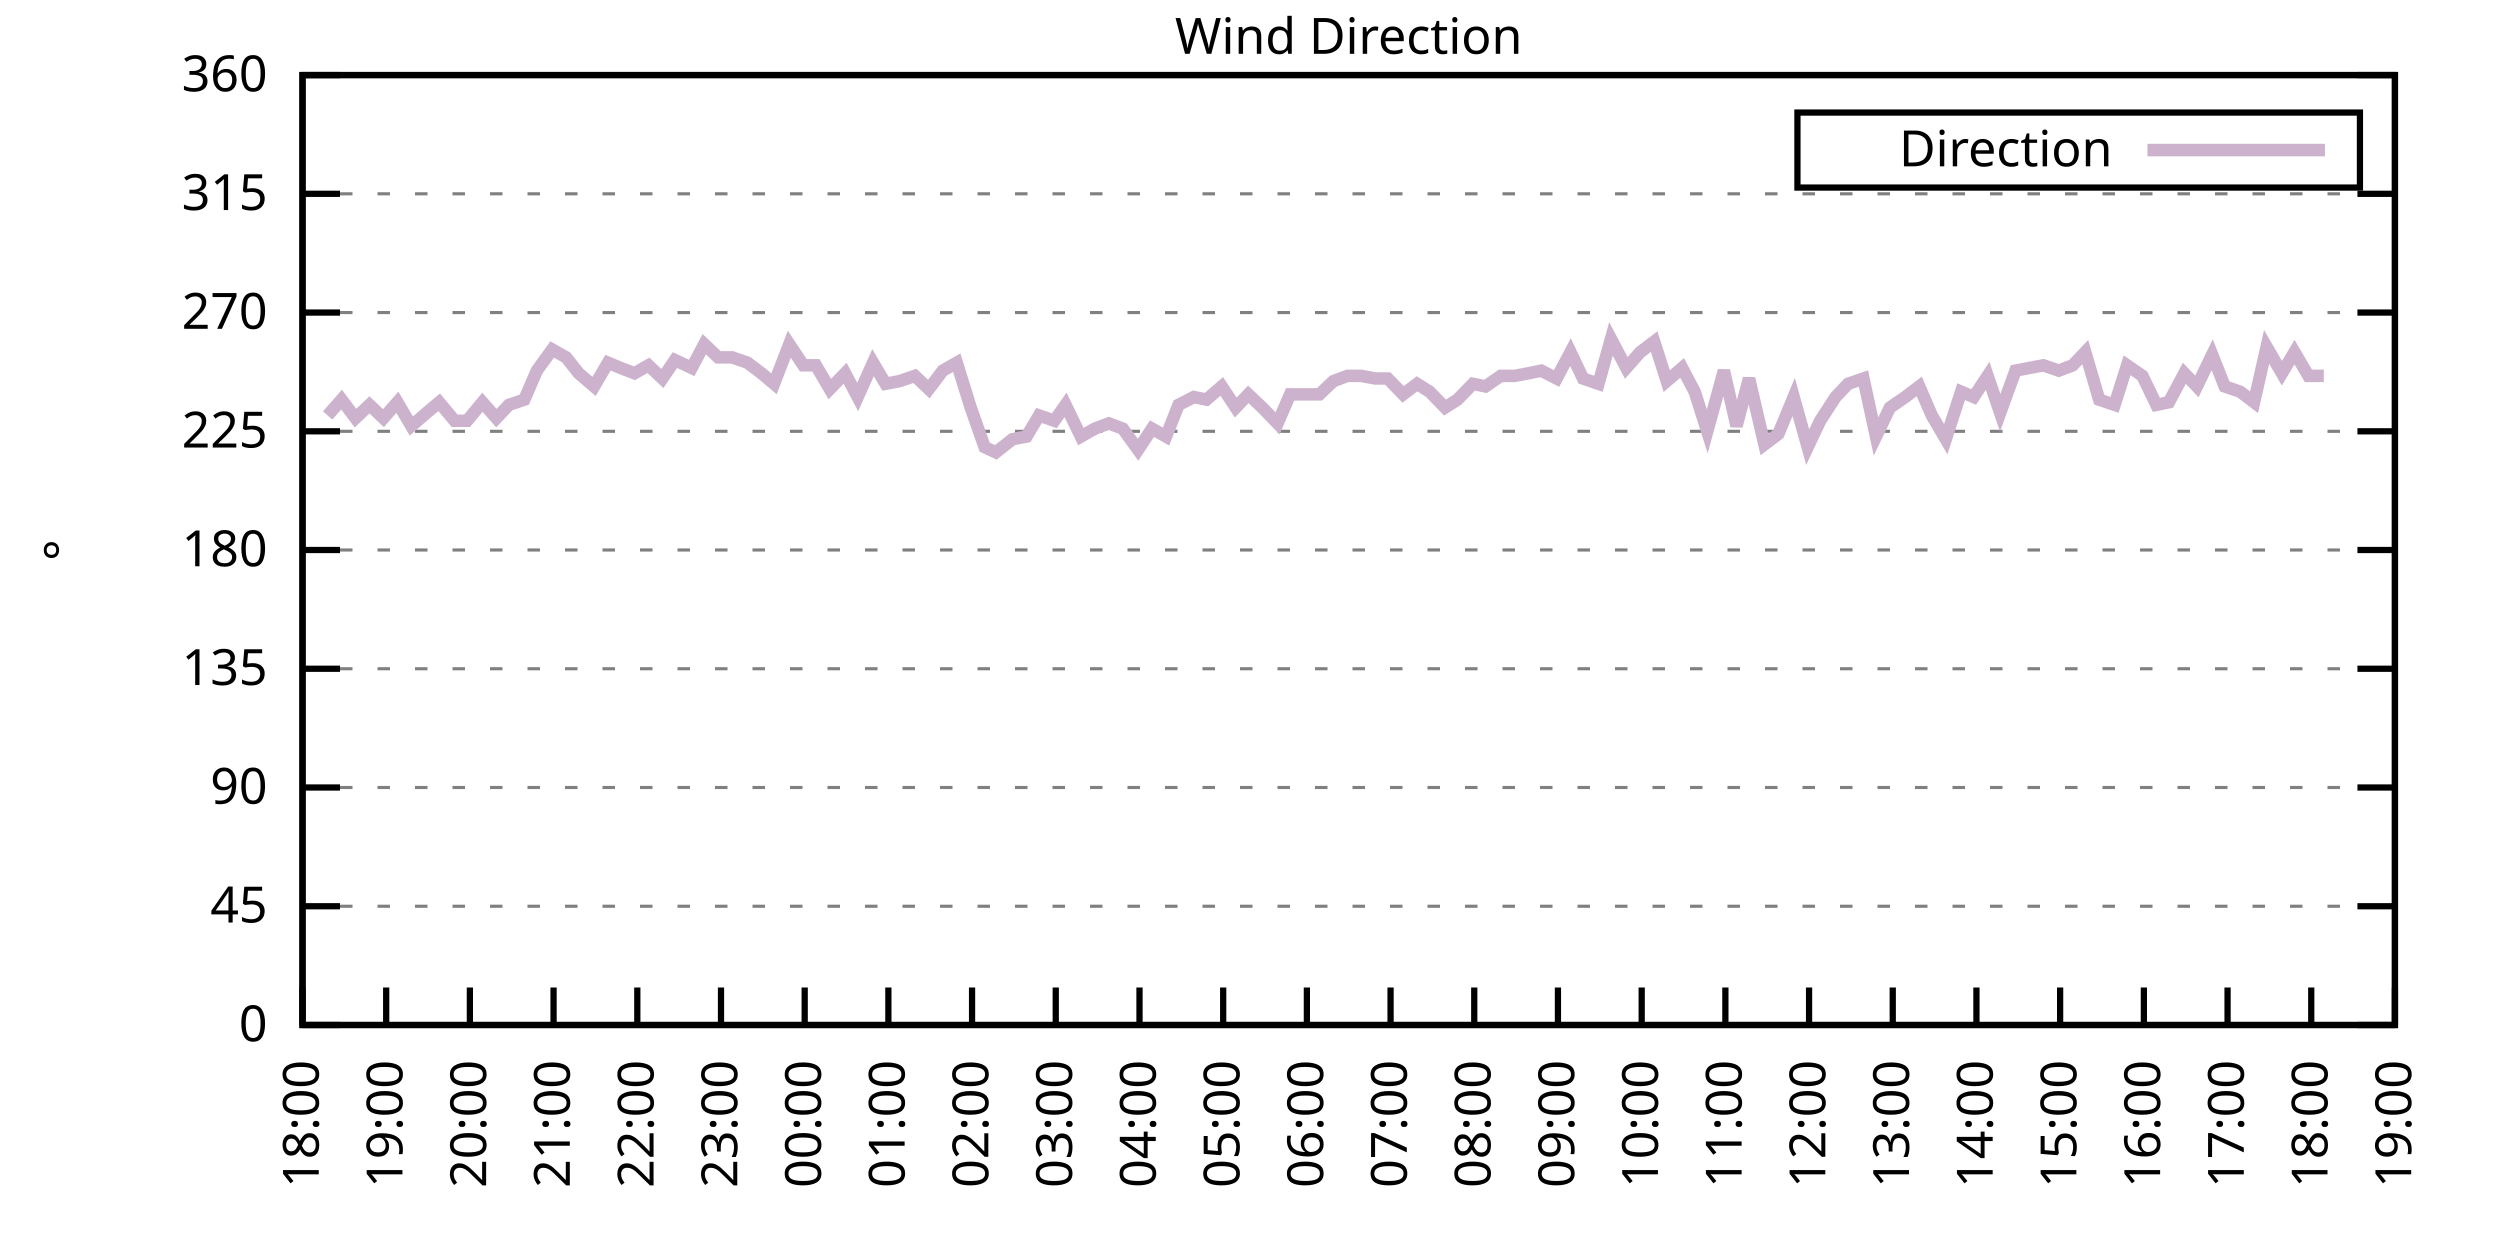
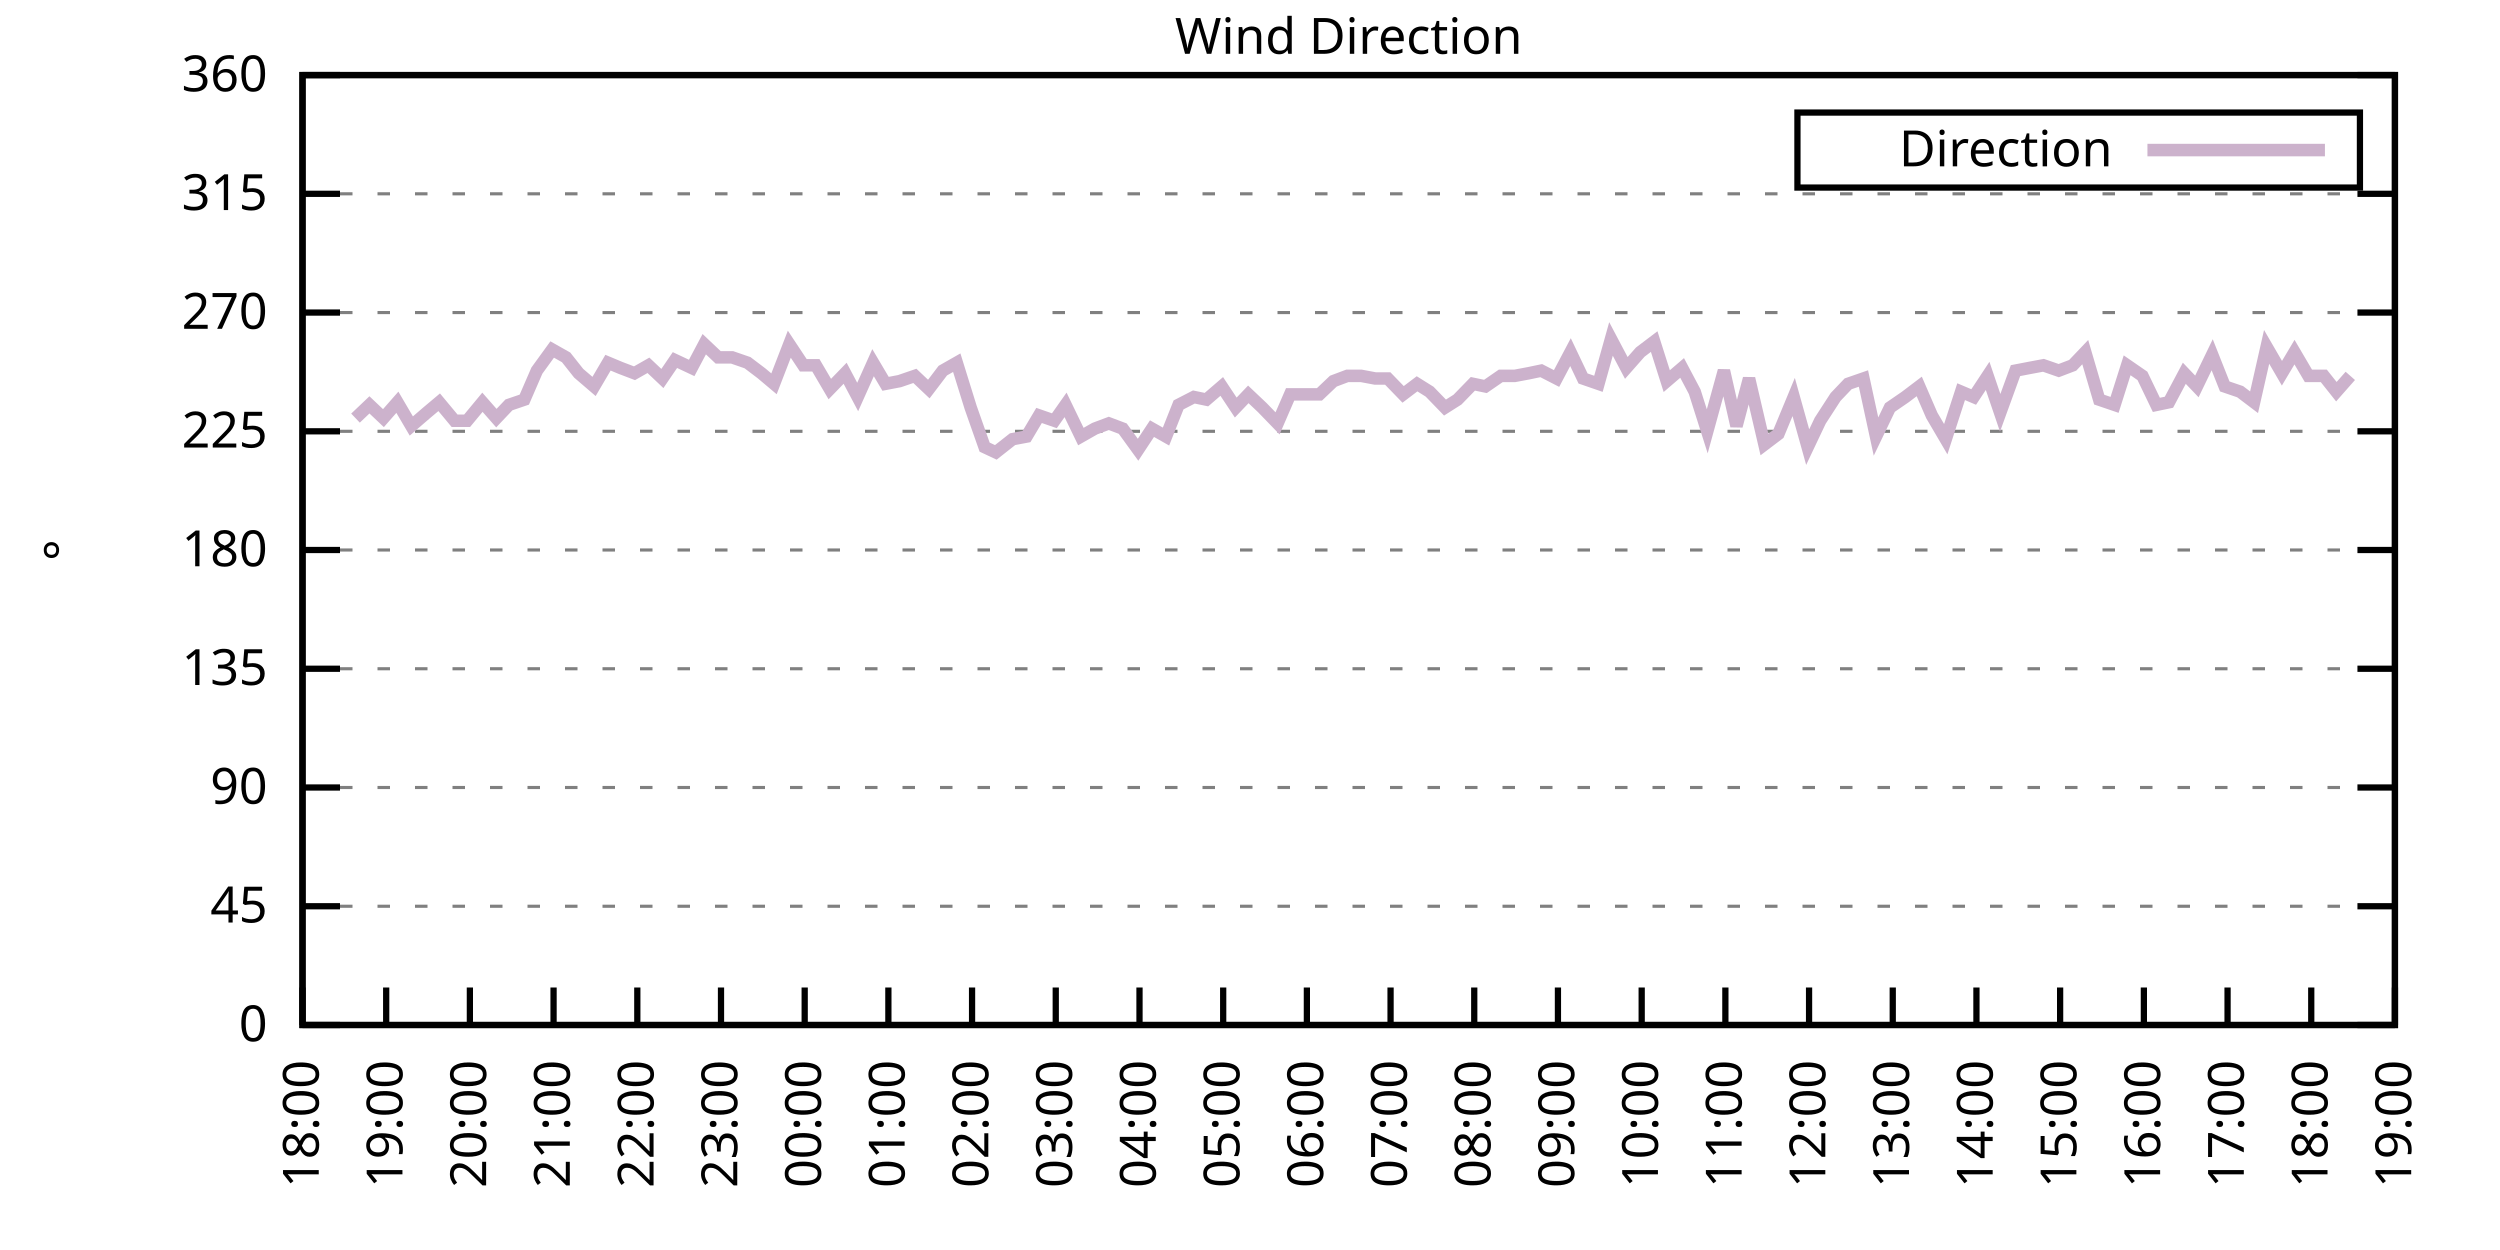
<svg xmlns="http://www.w3.org/2000/svg" xmlns:xlink="http://www.w3.org/1999/xlink" width="400" height="200" viewBox="0 0 400 200">
  <g id="gnuplot_canvas">
    <rect x="0" y="0" width="400" height="200" fill="none" />
    <defs>
      <circle id="gpDot" r="0.5" stroke-width="0.5" stroke="currentColor" />
      <path id="gpPt0" stroke-width="0.333" stroke="currentColor" d="M-1,0 h2 M0,-1 v2" />
      <path id="gpPt1" stroke-width="0.333" stroke="currentColor" d="M-1,-1 L1,1 M1,-1 L-1,1" />
      <path id="gpPt2" stroke-width="0.333" stroke="currentColor" d="M-1,0 L1,0 M0,-1 L0,1 M-1,-1 L1,1 M-1,1 L1,-1" />
      <rect id="gpPt3" stroke-width="0.333" stroke="currentColor" x="-1" y="-1" width="2" height="2" />
      <rect id="gpPt4" stroke-width="0.333" stroke="currentColor" fill="currentColor" x="-1" y="-1" width="2" height="2" />
      <circle id="gpPt5" stroke-width="0.333" stroke="currentColor" cx="0" cy="0" r="1" />
      <use xlink:href="#gpPt5" id="gpPt6" fill="currentColor" stroke="none" />
      <path id="gpPt7" stroke-width="0.333" stroke="currentColor" d="M0,-1.33 L-1.33,0.67 L1.33,0.67 z" />
      <use xlink:href="#gpPt7" id="gpPt8" fill="currentColor" stroke="none" />
      <use xlink:href="#gpPt7" id="gpPt9" stroke="currentColor" transform="rotate(180)" />
      <use xlink:href="#gpPt9" id="gpPt10" fill="currentColor" stroke="none" />
      <use xlink:href="#gpPt3" id="gpPt11" stroke="currentColor" transform="rotate(45)" />
      <use xlink:href="#gpPt11" id="gpPt12" fill="currentColor" stroke="none" />
      <path id="gpPt13" stroke-width="0.333" stroke="currentColor" d="M0,1.330 L1.265,0.411 L0.782,-1.067 L-0.782,-1.076 L-1.265,0.411 z" />
      <use xlink:href="#gpPt13" id="gpPt14" fill="currentColor" stroke="none" />
      <filter id="textbox" filterUnits="objectBoundingBox" x="0" y="0" height="1" width="1">
        <feFlood flood-color="white" flood-opacity="1" result="bgnd" />
        <feComposite in="SourceGraphic" in2="bgnd" operator="atop" />
      </filter>
      <filter id="greybox" filterUnits="objectBoundingBox" x="0" y="0" height="1" width="1">
        <feFlood flood-color="lightgrey" flood-opacity="1" result="grey" />
        <feComposite in="SourceGraphic" in2="grey" operator="atop" />
      </filter>
    </defs>
    <g fill="none" color="white" stroke="currentColor" stroke-width="1.00" stroke-linecap="butt" stroke-linejoin="miter">
</g>
    <g fill="none" color="black" stroke="currentColor" stroke-width="1.00" stroke-linecap="butt" stroke-linejoin="miter">
      <g stroke="none" shape-rendering="crispEdges">
        <polygon fill="rgb(255, 255, 255)" points="48.40,164.00 383.18,164.00 383.18,12.02 48.40,12.02 " />
      </g>
    </g>
    <g fill="none" color="black" stroke="currentColor" stroke-width="1.00" stroke-linecap="butt" stroke-linejoin="miter">
</g>
    <g fill="none" color="black" stroke="black" stroke-width="0.50" stroke-linecap="butt" stroke-linejoin="miter">
</g>
    <g fill="none" color="gray" stroke="currentColor" stroke-width="0.50" stroke-linecap="butt" stroke-linejoin="miter">
      <path stroke="gray" stroke-dasharray="2,4" class="gridline" d="M48.40,164.00 L383.19,164.00  " />
    </g>
    <g fill="none" color="gray" stroke="gray" stroke-width="1.00" stroke-linecap="butt" stroke-linejoin="miter">
</g>
    <g fill="none" color="black" stroke="currentColor" stroke-width="1.00" stroke-linecap="butt" stroke-linejoin="miter">
      <path stroke="black" d="M48.40,164.00 L54.40,164.00 M383.19,164.00 L377.19,164.00  " />
      <g transform="translate(42.80,166.60)" stroke="none" fill="black" font-family="Sans" font-size="8.00" text-anchor="end">
        <text>
          <tspan font-family="Sans"> 0</tspan>
        </text>
      </g>
    </g>
    <g fill="none" color="black" stroke="currentColor" stroke-width="1.00" stroke-linecap="butt" stroke-linejoin="miter">
</g>
    <g fill="none" color="black" stroke="black" stroke-width="0.50" stroke-linecap="butt" stroke-linejoin="miter">
</g>
    <g fill="none" color="gray" stroke="currentColor" stroke-width="0.50" stroke-linecap="butt" stroke-linejoin="miter">
      <path stroke="gray" stroke-dasharray="2,4" class="gridline" d="M48.40,145.00 L383.19,145.00  " />
    </g>
    <g fill="none" color="gray" stroke="gray" stroke-width="1.00" stroke-linecap="butt" stroke-linejoin="miter">
</g>
    <g fill="none" color="black" stroke="currentColor" stroke-width="1.00" stroke-linecap="butt" stroke-linejoin="miter">
      <path stroke="black" d="M48.40,145.00 L54.40,145.00 M383.19,145.00 L377.19,145.00  " />
      <g transform="translate(42.80,147.60)" stroke="none" fill="black" font-family="Sans" font-size="8.00" text-anchor="end">
        <text>
          <tspan font-family="Sans"> 45</tspan>
        </text>
      </g>
    </g>
    <g fill="none" color="black" stroke="currentColor" stroke-width="1.00" stroke-linecap="butt" stroke-linejoin="miter">
</g>
    <g fill="none" color="black" stroke="black" stroke-width="0.50" stroke-linecap="butt" stroke-linejoin="miter">
</g>
    <g fill="none" color="gray" stroke="currentColor" stroke-width="0.50" stroke-linecap="butt" stroke-linejoin="miter">
      <path stroke="gray" stroke-dasharray="2,4" class="gridline" d="M48.40,126.00 L383.19,126.00  " />
    </g>
    <g fill="none" color="gray" stroke="gray" stroke-width="1.00" stroke-linecap="butt" stroke-linejoin="miter">
</g>
    <g fill="none" color="black" stroke="currentColor" stroke-width="1.00" stroke-linecap="butt" stroke-linejoin="miter">
      <path stroke="black" d="M48.40,126.00 L54.40,126.00 M383.19,126.00 L377.19,126.00  " />
      <g transform="translate(42.80,128.60)" stroke="none" fill="black" font-family="Sans" font-size="8.00" text-anchor="end">
        <text>
          <tspan font-family="Sans"> 90</tspan>
        </text>
      </g>
    </g>
    <g fill="none" color="black" stroke="currentColor" stroke-width="1.00" stroke-linecap="butt" stroke-linejoin="miter">
</g>
    <g fill="none" color="black" stroke="black" stroke-width="0.50" stroke-linecap="butt" stroke-linejoin="miter">
</g>
    <g fill="none" color="gray" stroke="currentColor" stroke-width="0.50" stroke-linecap="butt" stroke-linejoin="miter">
      <path stroke="gray" stroke-dasharray="2,4" class="gridline" d="M48.40,107.00 L383.19,107.00  " />
    </g>
    <g fill="none" color="gray" stroke="gray" stroke-width="1.00" stroke-linecap="butt" stroke-linejoin="miter">
</g>
    <g fill="none" color="black" stroke="currentColor" stroke-width="1.00" stroke-linecap="butt" stroke-linejoin="miter">
      <path stroke="black" d="M48.40,107.00 L54.40,107.00 M383.19,107.00 L377.19,107.00  " />
      <g transform="translate(42.80,109.60)" stroke="none" fill="black" font-family="Sans" font-size="8.00" text-anchor="end">
        <text>
          <tspan font-family="Sans"> 135</tspan>
        </text>
      </g>
    </g>
    <g fill="none" color="black" stroke="currentColor" stroke-width="1.00" stroke-linecap="butt" stroke-linejoin="miter">
</g>
    <g fill="none" color="black" stroke="black" stroke-width="0.50" stroke-linecap="butt" stroke-linejoin="miter">
</g>
    <g fill="none" color="gray" stroke="currentColor" stroke-width="0.50" stroke-linecap="butt" stroke-linejoin="miter">
      <path stroke="gray" stroke-dasharray="2,4" class="gridline" d="M48.40,88.00 L383.19,88.00  " />
    </g>
    <g fill="none" color="gray" stroke="gray" stroke-width="1.00" stroke-linecap="butt" stroke-linejoin="miter">
</g>
    <g fill="none" color="black" stroke="currentColor" stroke-width="1.00" stroke-linecap="butt" stroke-linejoin="miter">
      <path stroke="black" d="M48.40,88.00 L54.40,88.00 M383.19,88.00 L377.19,88.00  " />
      <g transform="translate(42.80,90.60)" stroke="none" fill="black" font-family="Sans" font-size="8.00" text-anchor="end">
        <text>
          <tspan font-family="Sans"> 180</tspan>
        </text>
      </g>
    </g>
    <g fill="none" color="black" stroke="currentColor" stroke-width="1.00" stroke-linecap="butt" stroke-linejoin="miter">
</g>
    <g fill="none" color="black" stroke="black" stroke-width="0.50" stroke-linecap="butt" stroke-linejoin="miter">
</g>
    <g fill="none" color="gray" stroke="currentColor" stroke-width="0.50" stroke-linecap="butt" stroke-linejoin="miter">
      <path stroke="gray" stroke-dasharray="2,4" class="gridline" d="M48.40,69.01 L383.19,69.01  " />
    </g>
    <g fill="none" color="gray" stroke="gray" stroke-width="1.00" stroke-linecap="butt" stroke-linejoin="miter">
</g>
    <g fill="none" color="black" stroke="currentColor" stroke-width="1.00" stroke-linecap="butt" stroke-linejoin="miter">
      <path stroke="black" d="M48.40,69.01 L54.40,69.01 M383.19,69.01 L377.19,69.01  " />
      <g transform="translate(42.80,71.61)" stroke="none" fill="black" font-family="Sans" font-size="8.00" text-anchor="end">
        <text>
          <tspan font-family="Sans"> 225</tspan>
        </text>
      </g>
    </g>
    <g fill="none" color="black" stroke="currentColor" stroke-width="1.00" stroke-linecap="butt" stroke-linejoin="miter">
</g>
    <g fill="none" color="black" stroke="black" stroke-width="0.50" stroke-linecap="butt" stroke-linejoin="miter">
</g>
    <g fill="none" color="gray" stroke="currentColor" stroke-width="0.50" stroke-linecap="butt" stroke-linejoin="miter">
      <path stroke="gray" stroke-dasharray="2,4" class="gridline" d="M48.40,50.01 L383.19,50.01  " />
    </g>
    <g fill="none" color="gray" stroke="gray" stroke-width="1.00" stroke-linecap="butt" stroke-linejoin="miter">
</g>
    <g fill="none" color="black" stroke="currentColor" stroke-width="1.00" stroke-linecap="butt" stroke-linejoin="miter">
      <path stroke="black" d="M48.40,50.01 L54.40,50.01 M383.19,50.01 L377.19,50.01  " />
      <g transform="translate(42.80,52.61)" stroke="none" fill="black" font-family="Sans" font-size="8.00" text-anchor="end">
        <text>
          <tspan font-family="Sans"> 270</tspan>
        </text>
      </g>
    </g>
    <g fill="none" color="black" stroke="currentColor" stroke-width="1.00" stroke-linecap="butt" stroke-linejoin="miter">
</g>
    <g fill="none" color="black" stroke="black" stroke-width="0.50" stroke-linecap="butt" stroke-linejoin="miter">
</g>
    <g fill="none" color="gray" stroke="currentColor" stroke-width="0.50" stroke-linecap="butt" stroke-linejoin="miter">
      <path stroke="gray" stroke-dasharray="2,4" class="gridline" d="M48.40,31.01 L383.19,31.01  " />
    </g>
    <g fill="none" color="gray" stroke="gray" stroke-width="1.00" stroke-linecap="butt" stroke-linejoin="miter">
</g>
    <g fill="none" color="black" stroke="currentColor" stroke-width="1.00" stroke-linecap="butt" stroke-linejoin="miter">
      <path stroke="black" d="M48.40,31.01 L54.40,31.01 M383.19,31.01 L377.19,31.01  " />
      <g transform="translate(42.80,33.61)" stroke="none" fill="black" font-family="Sans" font-size="8.00" text-anchor="end">
        <text>
          <tspan font-family="Sans"> 315</tspan>
        </text>
      </g>
    </g>
    <g fill="none" color="black" stroke="currentColor" stroke-width="1.00" stroke-linecap="butt" stroke-linejoin="miter">
</g>
    <g fill="none" color="black" stroke="black" stroke-width="0.50" stroke-linecap="butt" stroke-linejoin="miter">
</g>
    <g fill="none" color="gray" stroke="currentColor" stroke-width="0.50" stroke-linecap="butt" stroke-linejoin="miter">
      <path stroke="gray" stroke-dasharray="2,4" class="gridline" d="M48.40,12.01 L383.19,12.01  " />
    </g>
    <g fill="none" color="gray" stroke="gray" stroke-width="1.00" stroke-linecap="butt" stroke-linejoin="miter">
</g>
    <g fill="none" color="black" stroke="currentColor" stroke-width="1.00" stroke-linecap="butt" stroke-linejoin="miter">
      <path stroke="black" d="M48.40,12.01 L54.40,12.01 M383.19,12.01 L377.19,12.01  " />
      <g transform="translate(42.80,14.61)" stroke="none" fill="black" font-family="Sans" font-size="8.00" text-anchor="end">
        <text>
          <tspan font-family="Sans"> 360</tspan>
        </text>
      </g>
    </g>
    <g fill="none" color="black" stroke="currentColor" stroke-width="1.00" stroke-linecap="butt" stroke-linejoin="miter">
      <path stroke="black" d="M48.40,164.00 L48.40,158.00  " />
      <g transform="translate(51.00,169.60) rotate(270.00)" stroke="none" fill="black" font-family="Sans" font-size="8.00" text-anchor="end">
        <text>
          <tspan font-family="Sans">18:00</tspan>
        </text>
      </g>
    </g>
    <g fill="none" color="black" stroke="currentColor" stroke-width="1.00" stroke-linecap="butt" stroke-linejoin="miter">
      <path stroke="black" d="M61.79,164.00 L61.79,158.00  " />
      <g transform="translate(64.39,169.60) rotate(270.00)" stroke="none" fill="black" font-family="Sans" font-size="8.00" text-anchor="end">
        <text>
          <tspan font-family="Sans">19:00</tspan>
        </text>
      </g>
    </g>
    <g fill="none" color="black" stroke="currentColor" stroke-width="1.00" stroke-linecap="butt" stroke-linejoin="miter">
      <path stroke="black" d="M75.18,164.00 L75.18,158.00  " />
      <g transform="translate(77.78,169.60) rotate(270.00)" stroke="none" fill="black" font-family="Sans" font-size="8.00" text-anchor="end">
        <text>
          <tspan font-family="Sans">20:00</tspan>
        </text>
      </g>
    </g>
    <g fill="none" color="black" stroke="currentColor" stroke-width="1.00" stroke-linecap="butt" stroke-linejoin="miter">
      <path stroke="black" d="M88.57,164.00 L88.57,158.00  " />
      <g transform="translate(91.17,169.60) rotate(270.00)" stroke="none" fill="black" font-family="Sans" font-size="8.00" text-anchor="end">
        <text>
          <tspan font-family="Sans">21:00</tspan>
        </text>
      </g>
    </g>
    <g fill="none" color="black" stroke="currentColor" stroke-width="1.00" stroke-linecap="butt" stroke-linejoin="miter">
      <path stroke="black" d="M101.97,164.00 L101.97,158.00  " />
      <g transform="translate(104.57,169.60) rotate(270.00)" stroke="none" fill="black" font-family="Sans" font-size="8.00" text-anchor="end">
        <text>
          <tspan font-family="Sans">22:00</tspan>
        </text>
      </g>
    </g>
    <g fill="none" color="black" stroke="currentColor" stroke-width="1.00" stroke-linecap="butt" stroke-linejoin="miter">
      <path stroke="black" d="M115.36,164.00 L115.36,158.00  " />
      <g transform="translate(117.96,169.60) rotate(270.00)" stroke="none" fill="black" font-family="Sans" font-size="8.00" text-anchor="end">
        <text>
          <tspan font-family="Sans">23:00</tspan>
        </text>
      </g>
    </g>
    <g fill="none" color="black" stroke="currentColor" stroke-width="1.00" stroke-linecap="butt" stroke-linejoin="miter">
      <path stroke="black" d="M128.75,164.00 L128.75,158.00  " />
      <g transform="translate(131.35,169.60) rotate(270.00)" stroke="none" fill="black" font-family="Sans" font-size="8.00" text-anchor="end">
        <text>
          <tspan font-family="Sans">00:00</tspan>
        </text>
      </g>
    </g>
    <g fill="none" color="black" stroke="currentColor" stroke-width="1.00" stroke-linecap="butt" stroke-linejoin="miter">
      <path stroke="black" d="M142.14,164.00 L142.14,158.00  " />
      <g transform="translate(144.74,169.60) rotate(270.00)" stroke="none" fill="black" font-family="Sans" font-size="8.00" text-anchor="end">
        <text>
          <tspan font-family="Sans">01:00</tspan>
        </text>
      </g>
    </g>
    <g fill="none" color="black" stroke="currentColor" stroke-width="1.00" stroke-linecap="butt" stroke-linejoin="miter">
      <path stroke="black" d="M155.53,164.00 L155.53,158.00  " />
      <g transform="translate(158.13,169.60) rotate(270.00)" stroke="none" fill="black" font-family="Sans" font-size="8.00" text-anchor="end">
        <text>
          <tspan font-family="Sans">02:00</tspan>
        </text>
      </g>
    </g>
    <g fill="none" color="black" stroke="currentColor" stroke-width="1.00" stroke-linecap="butt" stroke-linejoin="miter">
      <path stroke="black" d="M168.92,164.00 L168.92,158.00  " />
      <g transform="translate(171.52,169.60) rotate(270.00)" stroke="none" fill="black" font-family="Sans" font-size="8.00" text-anchor="end">
        <text>
          <tspan font-family="Sans">03:00</tspan>
        </text>
      </g>
    </g>
    <g fill="none" color="black" stroke="currentColor" stroke-width="1.00" stroke-linecap="butt" stroke-linejoin="miter">
      <path stroke="black" d="M182.32,164.00 L182.32,158.00  " />
      <g transform="translate(184.92,169.60) rotate(270.00)" stroke="none" fill="black" font-family="Sans" font-size="8.00" text-anchor="end">
        <text>
          <tspan font-family="Sans">04:00</tspan>
        </text>
      </g>
    </g>
    <g fill="none" color="black" stroke="currentColor" stroke-width="1.00" stroke-linecap="butt" stroke-linejoin="miter">
      <path stroke="black" d="M195.71,164.00 L195.71,158.00  " />
      <g transform="translate(198.31,169.60) rotate(270.00)" stroke="none" fill="black" font-family="Sans" font-size="8.00" text-anchor="end">
        <text>
          <tspan font-family="Sans">05:00</tspan>
        </text>
      </g>
    </g>
    <g fill="none" color="black" stroke="currentColor" stroke-width="1.00" stroke-linecap="butt" stroke-linejoin="miter">
      <path stroke="black" d="M209.10,164.00 L209.10,158.00  " />
      <g transform="translate(211.70,169.60) rotate(270.00)" stroke="none" fill="black" font-family="Sans" font-size="8.00" text-anchor="end">
        <text>
          <tspan font-family="Sans">06:00</tspan>
        </text>
      </g>
    </g>
    <g fill="none" color="black" stroke="currentColor" stroke-width="1.00" stroke-linecap="butt" stroke-linejoin="miter">
      <path stroke="black" d="M222.49,164.00 L222.49,158.00  " />
      <g transform="translate(225.09,169.60) rotate(270.00)" stroke="none" fill="black" font-family="Sans" font-size="8.00" text-anchor="end">
        <text>
          <tspan font-family="Sans">07:00</tspan>
        </text>
      </g>
    </g>
    <g fill="none" color="black" stroke="currentColor" stroke-width="1.00" stroke-linecap="butt" stroke-linejoin="miter">
      <path stroke="black" d="M235.88,164.00 L235.88,158.00  " />
      <g transform="translate(238.48,169.60) rotate(270.00)" stroke="none" fill="black" font-family="Sans" font-size="8.00" text-anchor="end">
        <text>
          <tspan font-family="Sans">08:00</tspan>
        </text>
      </g>
    </g>
    <g fill="none" color="black" stroke="currentColor" stroke-width="1.00" stroke-linecap="butt" stroke-linejoin="miter">
      <path stroke="black" d="M249.27,164.00 L249.27,158.00  " />
      <g transform="translate(251.87,169.60) rotate(270.00)" stroke="none" fill="black" font-family="Sans" font-size="8.00" text-anchor="end">
        <text>
          <tspan font-family="Sans">09:00</tspan>
        </text>
      </g>
    </g>
    <g fill="none" color="black" stroke="currentColor" stroke-width="1.00" stroke-linecap="butt" stroke-linejoin="miter">
      <path stroke="black" d="M262.67,164.00 L262.67,158.00  " />
      <g transform="translate(265.27,169.60) rotate(270.00)" stroke="none" fill="black" font-family="Sans" font-size="8.00" text-anchor="end">
        <text>
          <tspan font-family="Sans">10:00</tspan>
        </text>
      </g>
    </g>
    <g fill="none" color="black" stroke="currentColor" stroke-width="1.00" stroke-linecap="butt" stroke-linejoin="miter">
      <path stroke="black" d="M276.06,164.00 L276.06,158.00  " />
      <g transform="translate(278.66,169.60) rotate(270.00)" stroke="none" fill="black" font-family="Sans" font-size="8.00" text-anchor="end">
        <text>
          <tspan font-family="Sans">11:00</tspan>
        </text>
      </g>
    </g>
    <g fill="none" color="black" stroke="currentColor" stroke-width="1.00" stroke-linecap="butt" stroke-linejoin="miter">
      <path stroke="black" d="M289.45,164.00 L289.45,158.00  " />
      <g transform="translate(292.05,169.60) rotate(270.00)" stroke="none" fill="black" font-family="Sans" font-size="8.00" text-anchor="end">
        <text>
          <tspan font-family="Sans">12:00</tspan>
        </text>
      </g>
    </g>
    <g fill="none" color="black" stroke="currentColor" stroke-width="1.00" stroke-linecap="butt" stroke-linejoin="miter">
      <path stroke="black" d="M302.84,164.00 L302.84,158.00  " />
      <g transform="translate(305.44,169.60) rotate(270.00)" stroke="none" fill="black" font-family="Sans" font-size="8.00" text-anchor="end">
        <text>
          <tspan font-family="Sans">13:00</tspan>
        </text>
      </g>
    </g>
    <g fill="none" color="black" stroke="currentColor" stroke-width="1.00" stroke-linecap="butt" stroke-linejoin="miter">
      <path stroke="black" d="M316.23,164.00 L316.23,158.00  " />
      <g transform="translate(318.83,169.60) rotate(270.00)" stroke="none" fill="black" font-family="Sans" font-size="8.00" text-anchor="end">
        <text>
          <tspan font-family="Sans">14:00</tspan>
        </text>
      </g>
    </g>
    <g fill="none" color="black" stroke="currentColor" stroke-width="1.00" stroke-linecap="butt" stroke-linejoin="miter">
      <path stroke="black" d="M329.62,164.00 L329.62,158.00  " />
      <g transform="translate(332.22,169.60) rotate(270.00)" stroke="none" fill="black" font-family="Sans" font-size="8.00" text-anchor="end">
        <text>
          <tspan font-family="Sans">15:00</tspan>
        </text>
      </g>
    </g>
    <g fill="none" color="black" stroke="currentColor" stroke-width="1.00" stroke-linecap="butt" stroke-linejoin="miter">
      <path stroke="black" d="M343.02,164.00 L343.02,158.00  " />
      <g transform="translate(345.62,169.60) rotate(270.00)" stroke="none" fill="black" font-family="Sans" font-size="8.00" text-anchor="end">
        <text>
          <tspan font-family="Sans">16:00</tspan>
        </text>
      </g>
    </g>
    <g fill="none" color="black" stroke="currentColor" stroke-width="1.00" stroke-linecap="butt" stroke-linejoin="miter">
      <path stroke="black" d="M356.41,164.00 L356.41,158.00  " />
      <g transform="translate(359.01,169.60) rotate(270.00)" stroke="none" fill="black" font-family="Sans" font-size="8.00" text-anchor="end">
        <text>
          <tspan font-family="Sans">17:00</tspan>
        </text>
      </g>
    </g>
    <g fill="none" color="black" stroke="currentColor" stroke-width="1.00" stroke-linecap="butt" stroke-linejoin="miter">
      <path stroke="black" d="M369.80,164.00 L369.80,158.00  " />
      <g transform="translate(372.40,169.60) rotate(270.00)" stroke="none" fill="black" font-family="Sans" font-size="8.00" text-anchor="end">
        <text>
          <tspan font-family="Sans">18:00</tspan>
        </text>
      </g>
    </g>
    <g fill="none" color="black" stroke="currentColor" stroke-width="1.00" stroke-linecap="butt" stroke-linejoin="miter">
      <path stroke="black" d="M383.19,164.00 L383.19,158.00  " />
      <g transform="translate(385.79,169.60) rotate(270.00)" stroke="none" fill="black" font-family="Sans" font-size="8.00" text-anchor="end">
        <text>
          <tspan font-family="Sans">19:00</tspan>
        </text>
      </g>
    </g>
    <g fill="none" color="black" stroke="currentColor" stroke-width="1.00" stroke-linecap="butt" stroke-linejoin="miter">
</g>
    <g fill="none" color="black" stroke="currentColor" stroke-width="1.00" stroke-linecap="butt" stroke-linejoin="miter">
      <path stroke="black" d="M48.40,12.01 L48.40,164.00 L383.19,164.00 L383.19,12.01 L48.40,12.01 Z  " />
    </g>
    <g fill="none" color="black" stroke="currentColor" stroke-width="1.00" stroke-linecap="butt" stroke-linejoin="miter">
</g>
    <g fill="none" color="black" stroke="currentColor" stroke-width="1.00" stroke-linecap="butt" stroke-linejoin="miter">
      <path stroke="black" d="M287.59,30.01 L287.59,18.01 L377.59,18.01 L377.59,30.01 L287.59,30.01 Z  " />
    </g>
    <g id="Wind_direction_plot_1">
      <g fill="none" color="white" stroke="black" stroke-width="2.00" stroke-linecap="butt" stroke-linejoin="miter">
</g>
      <g fill="none" color="black" stroke="currentColor" stroke-width="2.00" stroke-linecap="butt" stroke-linejoin="miter">
        <g transform="translate(337.99,26.61)" stroke="none" fill="black" font-family="Sans" font-size="8.00" text-anchor="end">
          <text>
            <tspan font-family="Sans">Direction</tspan>
          </text>
        </g>
      </g>
      <g fill="none" color="black" stroke="currentColor" stroke-width="2.00" stroke-linecap="butt" stroke-linejoin="miter">
-         <path stroke="rgb(204, 178, 204)" d="M343.59,24.01 L371.99,24.01 M52.42,66.47 L54.65,63.94 L56.88,66.90 L59.11,64.78 L61.35,66.90 L63.58,64.36   L65.81,68.16 L68.26,66.05 L70.27,64.36 L72.73,67.32 L74.74,67.32 L77.19,64.36 L79.42,66.90 L81.43,64.78   L83.89,63.94 L85.90,59.30 L88.35,55.92 L90.58,57.18 L92.59,59.72 L95.05,61.83 L97.28,58.03 L99.29,58.87   L101.52,59.72 L103.75,58.45 L105.98,60.56 L107.99,57.61 L110.67,58.87 L112.68,55.07 L114.91,57.18 L117.14,57.18   L119.60,58.03 L121.83,59.72 L123.84,61.41 L126.29,55.07 L128.53,58.45 L130.54,58.45 L132.77,62.25 L135.22,59.72   L137.23,63.52 L139.69,58.03 L141.69,61.41 L143.93,60.98 L146.38,60.14 L148.61,62.25 L150.85,59.30 L153.08,58.03   L155.31,65.21 L157.54,71.54 L159.33,72.38 L162.01,70.27 L164.24,69.85 L166.25,66.47 L168.70,67.32 L170.49,64.78   L172.94,69.85 L175.17,68.58 L177.41,67.74 L179.64,68.58 L182.09,71.96 L184.32,68.58 L186.56,69.85 L188.57,64.78   L191.02,63.52 L193.03,63.94 L195.48,61.83 L197.72,65.21 L199.73,63.10 L201.96,65.21 L204.41,67.74 L206.42,63.10   L208.88,63.10 L211.11,63.10 L213.34,60.98 L215.57,60.14 L217.80,60.14 L220.04,60.56 L222.04,60.56 L224.50,63.10   L226.73,61.41 L228.74,62.67 L231.20,65.21 L233.20,63.94 L235.66,61.41 L237.67,61.83 L240.12,60.14 L242.36,60.14   L244.59,59.72 L246.60,59.30 L249.05,60.56 L251.28,56.34 L253.29,60.56 L255.75,61.41 L257.76,54.23 L260.21,58.87   L262.44,56.34 L264.67,54.65 L266.68,60.98 L269.14,58.87 L271.15,62.67 L273.16,69.01 L275.83,59.30 L277.84,68.16   L279.85,60.56 L282.31,71.12 L284.54,69.43 L286.99,63.52 L289.23,71.54 L291.23,67.32 L293.69,63.52 L295.70,61.41   L298.15,60.56 L300.16,69.85 L302.39,65.21 L304.85,63.52 L307.08,61.83 L309.09,66.47 L311.32,70.27 L313.78,62.67   L315.79,63.52 L318.02,60.14 L320.03,66.05 L322.48,59.30 L324.71,58.87 L326.95,58.45 L329.40,59.30 L331.63,58.45   L333.64,56.34 L335.87,63.94 L338.33,64.78 L340.34,58.45 L342.79,60.14 L345.02,64.78 L347.03,64.36 L349.49,59.72   L351.50,61.83 L353.95,56.76 L355.96,61.83 L358.42,62.67 L360.65,64.36 L362.66,55.50 L365.11,59.72 L367.12,56.34   L369.35,60.14 L371.81,60.14  " />
+         <path stroke="rgb(204, 178, 204)" d="M343.59,24.01 L371.99,24.01 M56.88,66.90 L59.11,64.78 L61.35,66.90 L63.58,64.36 L65.81,68.16 L68.26,66.05   L70.27,64.36 L72.73,67.32 L74.74,67.32 L77.19,64.36 L79.42,66.90 L81.43,64.78 L83.89,63.94 L85.90,59.30   L88.35,55.92 L90.58,57.18 L92.59,59.72 L95.05,61.83 L97.28,58.03 L99.29,58.87 L101.52,59.72 L103.75,58.45   L105.98,60.56 L107.99,57.61 L110.67,58.87 L112.68,55.07 L114.91,57.18 L117.14,57.18 L119.60,58.03 L121.83,59.72   L123.84,61.41 L126.29,55.07 L128.53,58.45 L130.54,58.45 L132.77,62.25 L135.22,59.72 L137.23,63.52 L139.69,58.03   L141.69,61.41 L143.93,60.98 L146.38,60.14 L148.61,62.25 L150.85,59.30 L153.08,58.03 L155.31,65.21 L157.54,71.54   L159.33,72.38 L162.01,70.27 L164.24,69.85 L166.25,66.47 L168.70,67.32 L170.49,64.78 L172.94,69.85 L175.17,68.58   L177.41,67.74 L179.64,68.58 L182.09,71.96 L184.32,68.58 L186.56,69.85 L188.57,64.78 L191.02,63.52 L193.03,63.94   L195.48,61.83 L197.72,65.21 L199.73,63.10 L201.96,65.21 L204.41,67.74 L206.42,63.10 L208.88,63.10 L211.11,63.10   L213.34,60.98 L215.57,60.14 L217.80,60.14 L220.04,60.56 L222.04,60.56 L224.50,63.10 L226.73,61.41 L228.74,62.67   L231.20,65.21 L233.20,63.94 L235.66,61.41 L237.67,61.83 L240.12,60.14 L242.36,60.14 L244.59,59.72 L246.60,59.30   L249.05,60.56 L251.28,56.34 L253.29,60.56 L255.75,61.41 L257.76,54.23 L260.21,58.87 L262.44,56.34 L264.67,54.65   L266.68,60.98 L269.14,58.87 L271.15,62.67 L273.16,69.01 L275.83,59.30 L277.84,68.16 L279.85,60.56 L282.31,71.12   L284.54,69.43 L286.99,63.52 L289.23,71.54 L291.23,67.32 L293.69,63.52 L295.70,61.41 L298.15,60.56 L300.16,69.85   L302.39,65.21 L304.85,63.52 L307.08,61.83 L309.09,66.47 L311.32,70.27 L313.78,62.67 L315.79,63.52 L318.02,60.14   L320.03,66.05 L322.48,59.30 L324.71,58.87 L326.95,58.45 L329.40,59.30 L331.63,58.45 L333.64,56.34 L335.87,63.94   L338.33,64.78 L340.34,58.45 L342.79,60.14 L345.02,64.78 L347.03,64.36 L349.49,59.72 L351.50,61.83 L353.95,56.76   L355.96,61.83 L358.42,62.67 L360.65,64.36 L362.66,55.50 L365.11,59.72 L367.12,56.34 L369.35,60.14 L371.81,60.14   L373.82,62.67 L376.05,60.14  " />
      </g>
    </g>
    <g fill="none" color="black" stroke="currentColor" stroke-width="2.00" stroke-linecap="butt" stroke-linejoin="miter">
</g>
    <g fill="none" color="black" stroke="black" stroke-width="1.00" stroke-linecap="butt" stroke-linejoin="miter">
</g>
    <g fill="none" color="black" stroke="currentColor" stroke-width="1.00" stroke-linecap="butt" stroke-linejoin="miter">
      <path stroke="black" d="M48.40,12.01 L48.40,164.00 L383.19,164.00 L383.19,12.01 L48.40,12.01 Z  " />
      <g transform="translate(12.80,88.01) rotate(270.00)" stroke="none" fill="black" font-family="Sans" font-size="8.00" text-anchor="middle">
        <text>
          <tspan font-family="Sans">°</tspan>
        </text>
      </g>
    </g>
    <g fill="none" color="black" stroke="currentColor" stroke-width="1.00" stroke-linecap="butt" stroke-linejoin="miter">
</g>
    <g fill="none" color="black" stroke="currentColor" stroke-width="1.00" stroke-linecap="butt" stroke-linejoin="miter">
      <g transform="translate(215.79,8.61)" stroke="none" fill="black" font-family="Sans" font-size="8.00" text-anchor="middle">
        <text>
          <tspan font-family="Sans">Wind Direction</tspan>
        </text>
      </g>
    </g>
    <g fill="none" color="black" stroke="currentColor" stroke-width="1.00" stroke-linecap="butt" stroke-linejoin="miter">
</g>
  </g>
</svg>
